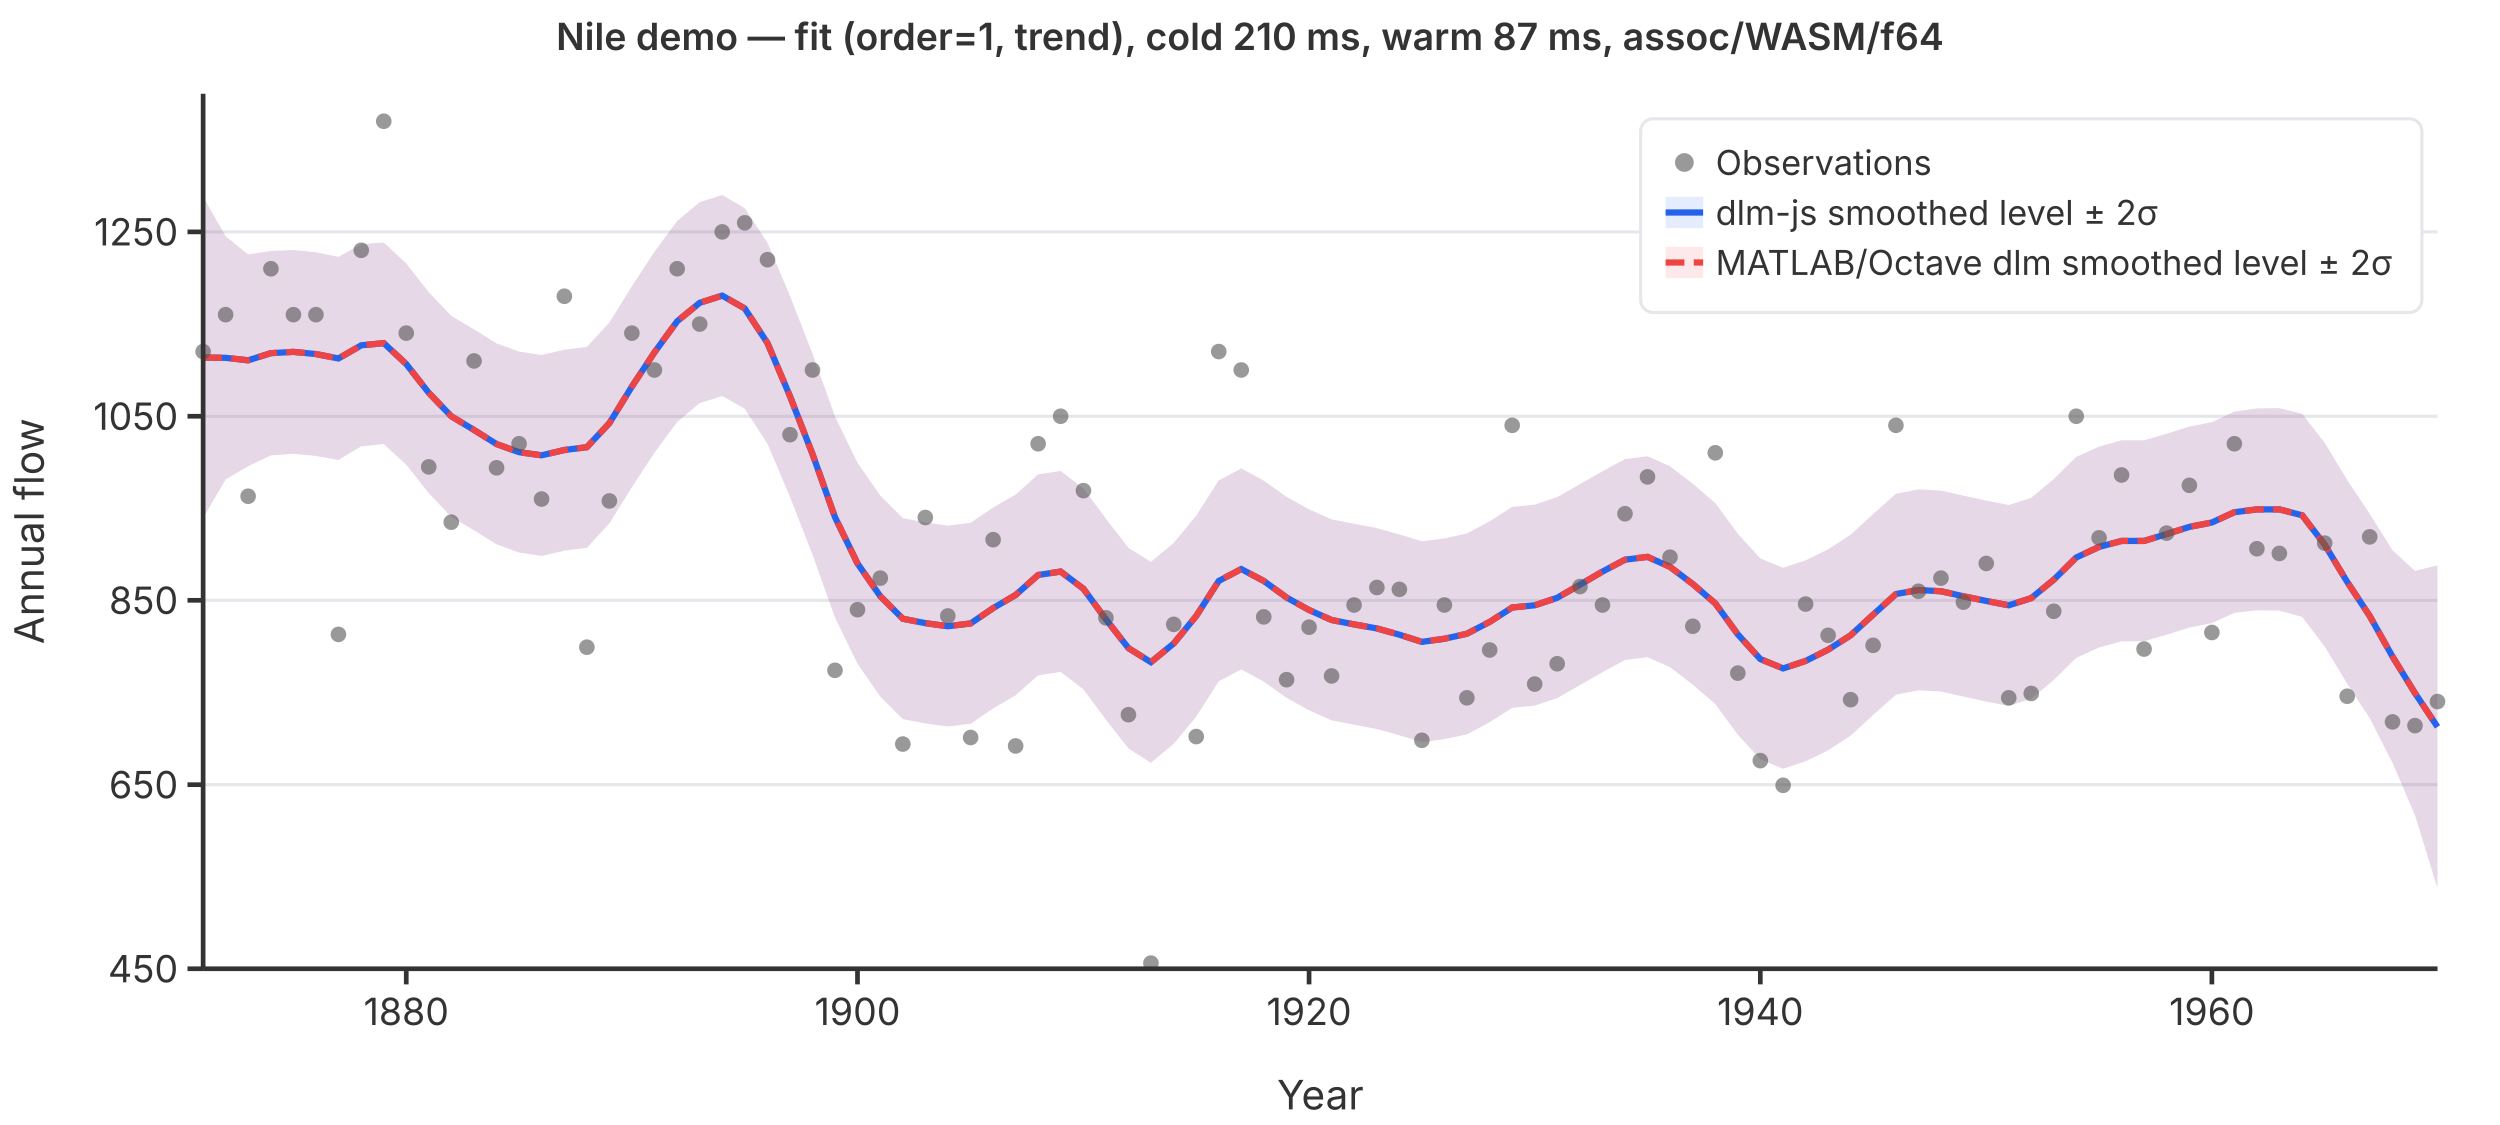
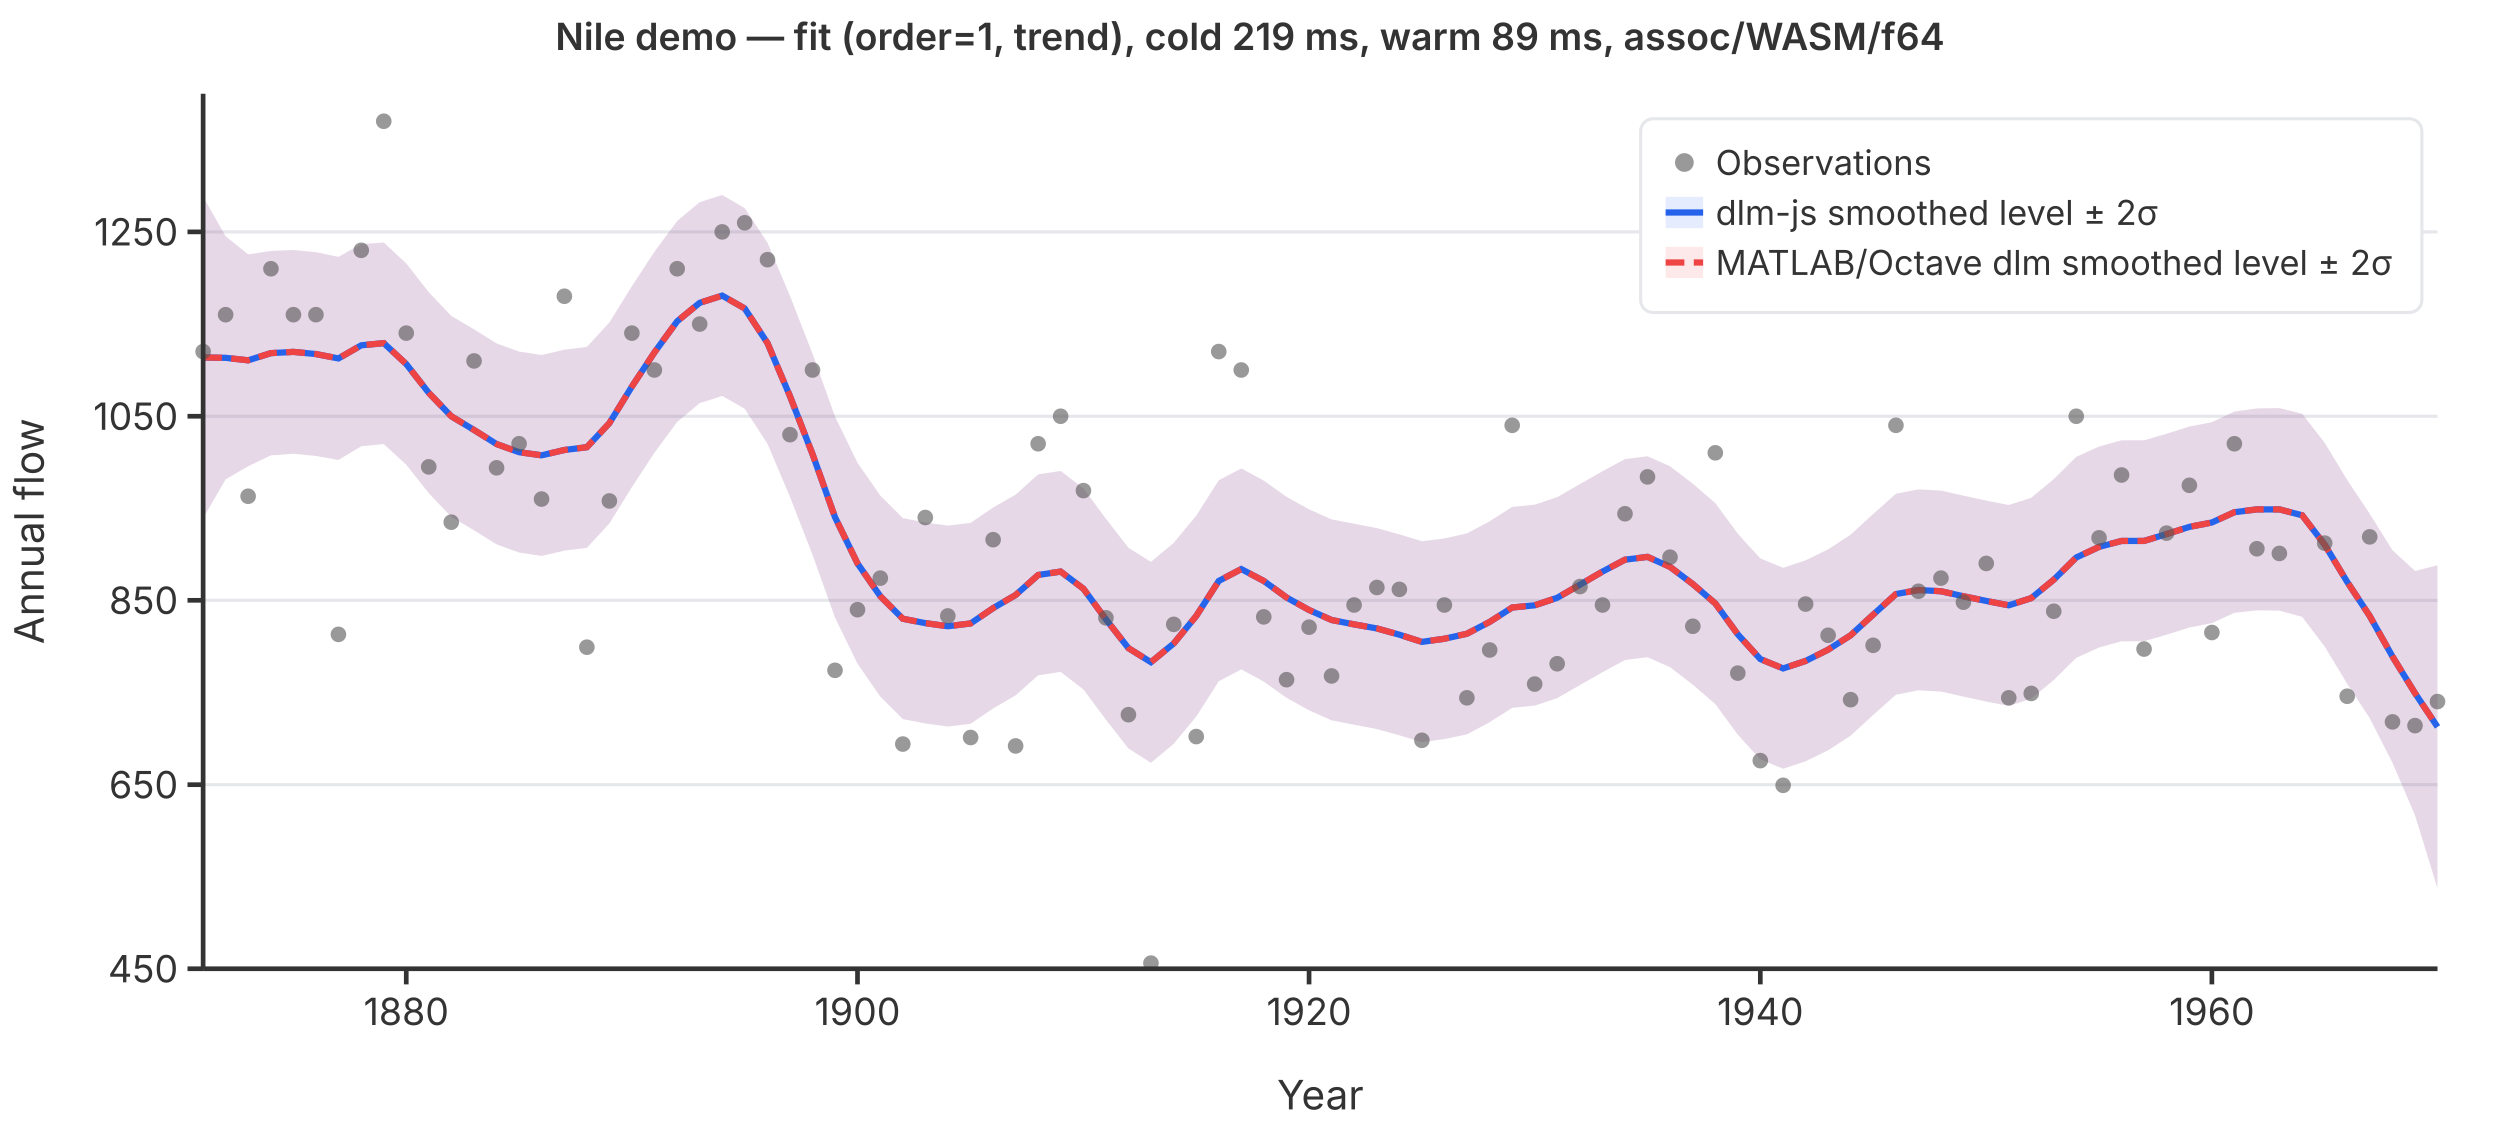
<svg xmlns="http://www.w3.org/2000/svg" viewBox="0 0 800 360" font-family="system-ui,-apple-system,sans-serif" font-size="12">
  <rect width="800" height="360" fill="white" />
  <line x1="65" y1="310.0" x2="780" y2="310.0" stroke="#e5e7eb" stroke-width="1" />
  <line x1="65" y1="251.1" x2="780" y2="251.1" stroke="#e5e7eb" stroke-width="1" />
  <line x1="65" y1="192.1" x2="780" y2="192.1" stroke="#e5e7eb" stroke-width="1" />
  <line x1="65" y1="133.2" x2="780" y2="133.2" stroke="#e5e7eb" stroke-width="1" />
  <line x1="65" y1="74.2" x2="780" y2="74.2" stroke="#e5e7eb" stroke-width="1" />
  <path d="M65.0,63.0L72.2,75.6L79.4,81.4L86.7,80.3L93.9,80.0L101.1,80.7L108.3,82.2L115.6,78.1L122.8,77.6L130.0,84.3L137.2,93.5L144.4,101.1L151.7,105.4L158.9,109.9L166.1,112.5L173.3,113.6L180.6,111.9L187.8,111.0L195.0,103.2L202.2,91.6L209.4,80.6L216.7,70.7L223.9,64.7L231.1,62.4L238.3,66.6L245.6,77.7L252.8,94.7L260.0,113.2L267.2,133.3L274.4,148.1L281.7,158.6L288.9,165.8L296.1,167.2L303.3,168.2L310.6,167.3L317.8,162.4L325.0,158.3L332.2,151.8L339.4,150.7L346.7,156.3L353.9,166.0L361.1,175.3L368.3,179.8L375.6,173.7L382.8,165.0L390.0,153.7L397.2,149.9L404.4,153.8L411.7,159.0L418.9,163.0L426.1,166.2L433.3,167.6L440.6,169.0L447.8,171.0L455.0,173.2L462.2,172.3L469.4,170.7L476.7,166.8L483.9,162.2L491.1,161.5L498.3,159.1L505.6,154.9L512.8,150.8L520.0,146.9L527.2,146.0L534.4,149.2L541.7,154.8L548.9,161.0L556.1,170.8L563.3,178.7L570.6,181.7L577.8,179.3L585.0,175.8L592.2,171.1L599.4,164.5L606.7,158.0L613.9,156.6L621.1,157.0L628.3,158.6L635.6,160.2L642.8,161.6L650.0,159.3L657.2,153.3L664.4,146.2L671.7,142.9L678.9,140.9L686.1,140.9L693.3,138.8L700.6,136.5L707.8,135.1L715.0,131.7L722.2,130.7L729.4,130.6L736.7,132.4L743.9,141.7L751.1,153.6L758.3,164.4L765.6,176.1L772.8,182.7L780.0,180.9L780.0,284.2L772.8,260.9L765.6,244.1L758.3,229.8L751.1,218.8L743.9,206.9L736.7,197.4L729.4,195.4L722.2,195.3L715.0,196.1L707.8,199.4L700.6,200.8L693.3,203.1L686.1,205.2L678.9,205.2L671.7,207.2L664.4,210.5L657.2,217.6L650.0,223.6L642.8,225.9L635.6,224.5L628.3,222.9L621.1,221.3L613.9,220.9L606.7,222.3L599.4,228.8L592.2,235.4L585.0,240.1L577.8,243.6L570.6,246.0L563.3,243.0L556.1,235.1L548.9,225.3L541.7,219.1L534.4,213.5L527.2,210.3L520.0,211.2L512.8,215.1L505.6,219.2L498.3,223.4L491.1,225.8L483.9,226.5L476.7,231.1L469.4,235.0L462.2,236.5L455.0,237.5L447.8,235.3L440.6,233.3L433.3,231.9L426.1,230.5L418.9,227.3L411.7,223.3L404.4,218.1L397.2,214.2L390.0,218.0L382.8,229.3L375.6,238.0L368.3,244.1L361.1,239.5L353.9,230.3L346.7,220.6L339.4,215.0L332.2,216.1L325.0,222.5L317.8,226.7L310.6,231.6L303.3,232.5L296.1,231.5L288.9,230.1L281.7,222.9L274.4,212.4L267.2,197.6L260.0,177.5L252.8,159.0L245.6,142.0L238.3,130.8L231.1,126.7L223.9,129.0L216.7,135.0L209.4,144.9L202.2,155.9L195.0,167.5L187.8,175.3L180.6,176.2L173.3,177.9L166.1,176.8L158.9,174.2L151.7,169.7L144.4,165.4L137.2,157.8L130.0,148.7L122.8,142.1L115.6,142.8L108.3,147.2L101.1,145.9L93.9,145.2L86.7,145.7L79.4,149.2L72.2,153.4L65.0,165.8Z" fill="rgba(37,99,235,0.12)" stroke="none" />
  <path d="M65.0,63.0L72.2,75.6L79.4,81.4L86.7,80.3L93.9,80.0L101.1,80.7L108.3,82.2L115.6,78.1L122.8,77.6L130.0,84.3L137.2,93.5L144.4,101.1L151.7,105.4L158.9,109.9L166.1,112.5L173.3,113.6L180.6,111.9L187.8,111.0L195.0,103.2L202.2,91.6L209.4,80.6L216.7,70.7L223.9,64.7L231.1,62.4L238.3,66.6L245.6,77.7L252.8,94.7L260.0,113.2L267.2,133.3L274.4,148.1L281.7,158.6L288.9,165.8L296.1,167.2L303.3,168.2L310.6,167.3L317.8,162.4L325.0,158.3L332.2,151.8L339.4,150.7L346.7,156.3L353.9,166.0L361.1,175.3L368.3,179.8L375.6,173.7L382.8,165.0L390.0,153.7L397.2,149.9L404.4,153.8L411.7,159.0L418.9,163.0L426.1,166.2L433.3,167.6L440.6,169.0L447.8,171.0L455.0,173.2L462.2,172.3L469.4,170.7L476.7,166.8L483.9,162.2L491.1,161.5L498.3,159.1L505.6,154.9L512.8,150.8L520.0,146.9L527.2,146.0L534.4,149.2L541.7,154.8L548.9,161.0L556.1,170.8L563.3,178.7L570.6,181.7L577.8,179.3L585.0,175.8L592.2,171.1L599.4,164.5L606.7,158.0L613.9,156.6L621.1,157.0L628.3,158.6L635.6,160.2L642.8,161.6L650.0,159.3L657.2,153.3L664.4,146.2L671.7,142.9L678.9,140.9L686.1,140.9L693.3,138.8L700.6,136.5L707.8,135.1L715.0,131.7L722.2,130.7L729.4,130.6L736.7,132.4L743.9,141.7L751.1,153.6L758.3,164.4L765.6,176.1L772.8,182.7L780.0,180.9L780.0,284.2L772.8,260.9L765.6,244.1L758.3,229.8L751.1,218.8L743.9,206.9L736.7,197.4L729.4,195.4L722.2,195.3L715.0,196.1L707.8,199.4L700.6,200.8L693.3,203.1L686.1,205.2L678.9,205.2L671.7,207.2L664.4,210.5L657.2,217.6L650.0,223.6L642.8,225.9L635.6,224.5L628.3,222.9L621.1,221.3L613.9,220.9L606.7,222.3L599.4,228.8L592.2,235.4L585.0,240.1L577.8,243.6L570.6,246.0L563.3,243.0L556.1,235.1L548.9,225.3L541.7,219.1L534.4,213.5L527.2,210.3L520.0,211.2L512.8,215.1L505.6,219.2L498.3,223.4L491.1,225.8L483.9,226.5L476.7,231.1L469.4,235.0L462.2,236.5L455.0,237.5L447.8,235.3L440.6,233.3L433.3,231.9L426.1,230.5L418.9,227.3L411.7,223.3L404.4,218.1L397.2,214.2L390.0,218.0L382.8,229.3L375.6,238.0L368.3,244.1L361.1,239.5L353.9,230.3L346.7,220.6L339.4,215.0L332.2,216.1L325.0,222.5L317.8,226.7L310.6,231.6L303.3,232.5L296.1,231.5L288.9,230.1L281.7,222.9L274.4,212.4L267.2,197.6L260.0,177.5L252.8,159.0L245.6,142.0L238.3,130.8L231.1,126.7L223.9,129.0L216.7,135.0L209.4,144.9L202.2,155.9L195.0,167.5L187.8,175.3L180.6,176.2L173.3,177.9L166.1,176.8L158.9,174.2L151.7,169.7L144.4,165.4L137.2,157.8L130.0,148.7L122.8,142.1L115.6,142.8L108.3,147.2L101.1,145.9L93.9,145.2L86.7,145.7L79.4,149.2L72.2,153.4L65.0,165.8Z" fill="rgba(239,68,68,0.12)" stroke="none" />
  <polyline points="65.0,114.4 72.2,114.5 79.4,115.3 86.7,113.0 93.9,112.6 101.1,113.3 108.3,114.7 115.6,110.5 122.8,109.8 130.0,116.5 137.2,125.7 144.4,133.2 151.7,137.6 158.9,142.1 166.1,144.7 173.3,145.7 180.6,144.0 187.8,143.1 195.0,135.4 202.2,123.7 209.4,112.8 216.7,102.8 223.9,96.9 231.1,94.6 238.3,98.7 245.6,109.8 252.8,126.8 260.0,145.3 267.2,165.5 274.4,180.3 281.7,190.8 288.9,198.0 296.1,199.4 303.3,200.4 310.6,199.5 317.8,194.6 325.0,190.4 332.2,184.0 339.4,182.9 346.7,188.4 353.9,198.2 361.1,207.4 368.3,211.9 375.6,205.9 382.8,197.1 390.0,185.9 397.2,182.1 404.4,185.9 411.7,191.2 418.9,195.2 426.1,198.4 433.3,199.8 440.6,201.1 447.8,203.1 455.0,205.4 462.2,204.4 469.4,202.8 476.7,199.0 483.9,194.4 491.1,193.7 498.3,191.3 505.6,187.1 512.8,182.9 520.0,179.1 527.2,178.2 534.4,181.4 541.7,186.9 548.9,193.1 556.1,203.0 563.3,210.9 570.6,213.9 577.8,211.5 585.0,207.9 592.2,203.3 599.4,196.7 606.7,190.1 613.9,188.8 621.1,189.2 628.3,190.8 635.6,192.3 642.8,193.7 650.0,191.4 657.2,185.5 664.4,178.4 671.7,175.0 678.9,173.1 686.1,173.1 693.3,170.9 700.6,168.6 707.8,167.2 715.0,163.9 722.2,163.0 729.4,163.0 736.7,164.9 743.9,174.3 751.1,186.2 758.3,197.1 765.6,210.1 772.8,221.8 780.0,232.6" fill="none" stroke="#2563eb" stroke-width="2" />
  <polyline points="65.0,114.4 72.2,114.5 79.4,115.3 86.7,113.0 93.9,112.6 101.1,113.3 108.3,114.7 115.6,110.5 122.8,109.8 130.0,116.5 137.2,125.7 144.4,133.2 151.7,137.6 158.9,142.1 166.1,144.7 173.3,145.7 180.6,144.0 187.8,143.1 195.0,135.4 202.2,123.7 209.4,112.8 216.7,102.8 223.9,96.9 231.1,94.6 238.3,98.7 245.6,109.8 252.8,126.8 260.0,145.3 267.2,165.5 274.4,180.3 281.7,190.8 288.9,198.0 296.1,199.4 303.3,200.4 310.6,199.5 317.8,194.6 325.0,190.4 332.2,184.0 339.4,182.9 346.7,188.4 353.9,198.2 361.1,207.4 368.3,211.9 375.6,205.9 382.8,197.1 390.0,185.9 397.2,182.1 404.4,185.9 411.7,191.2 418.9,195.2 426.1,198.4 433.3,199.8 440.6,201.1 447.8,203.1 455.0,205.4 462.2,204.4 469.4,202.8 476.7,199.0 483.9,194.4 491.1,193.7 498.3,191.3 505.6,187.1 512.8,182.9 520.0,179.1 527.2,178.2 534.4,181.4 541.7,186.9 548.9,193.1 556.1,203.0 563.3,210.9 570.6,213.9 577.8,211.5 585.0,207.9 592.2,203.3 599.4,196.7 606.7,190.1 613.9,188.8 621.1,189.2 628.3,190.8 635.6,192.3 642.8,193.7 650.0,191.4 657.2,185.5 664.4,178.4 671.7,175.0 678.9,173.1 686.1,173.1 693.3,170.9 700.6,168.6 707.8,167.2 715.0,163.9 722.2,163.0 729.4,163.0 736.7,164.9 743.9,174.3 751.1,186.2 758.3,197.1 765.6,210.1 772.8,221.8 780.0,232.6" fill="none" stroke="#ef4444" stroke-width="2" stroke-dasharray="6,3" />
  <circle cx="65.0" cy="112.5" r="2.5" fill="#555" opacity="0.6" />
  <circle cx="72.2" cy="100.7" r="2.5" fill="#555" opacity="0.6" />
  <circle cx="79.4" cy="158.8" r="2.5" fill="#555" opacity="0.6" />
  <circle cx="86.7" cy="86.0" r="2.5" fill="#555" opacity="0.6" />
  <circle cx="93.9" cy="100.7" r="2.5" fill="#555" opacity="0.6" />
  <circle cx="101.1" cy="100.7" r="2.5" fill="#555" opacity="0.6" />
  <circle cx="108.3" cy="203.0" r="2.5" fill="#555" opacity="0.6" />
  <circle cx="115.6" cy="80.1" r="2.5" fill="#555" opacity="0.6" />
  <circle cx="122.8" cy="38.8" r="2.5" fill="#555" opacity="0.6" />
  <circle cx="130.0" cy="106.6" r="2.5" fill="#555" opacity="0.6" />
  <circle cx="137.2" cy="149.4" r="2.5" fill="#555" opacity="0.6" />
  <circle cx="144.4" cy="167.1" r="2.5" fill="#555" opacity="0.6" />
  <circle cx="151.7" cy="115.5" r="2.5" fill="#555" opacity="0.6" />
  <circle cx="158.9" cy="149.7" r="2.5" fill="#555" opacity="0.6" />
  <circle cx="166.1" cy="142.0" r="2.5" fill="#555" opacity="0.6" />
  <circle cx="173.3" cy="159.7" r="2.5" fill="#555" opacity="0.6" />
  <circle cx="180.6" cy="94.8" r="2.5" fill="#555" opacity="0.6" />
  <circle cx="187.8" cy="207.1" r="2.5" fill="#555" opacity="0.6" />
  <circle cx="195.0" cy="160.3" r="2.5" fill="#555" opacity="0.6" />
  <circle cx="202.2" cy="106.6" r="2.5" fill="#555" opacity="0.6" />
  <circle cx="209.4" cy="118.4" r="2.5" fill="#555" opacity="0.6" />
  <circle cx="216.7" cy="86.0" r="2.5" fill="#555" opacity="0.6" />
  <circle cx="223.9" cy="103.7" r="2.5" fill="#555" opacity="0.6" />
  <circle cx="231.1" cy="74.2" r="2.5" fill="#555" opacity="0.6" />
  <circle cx="238.3" cy="71.3" r="2.5" fill="#555" opacity="0.6" />
  <circle cx="245.6" cy="83.1" r="2.5" fill="#555" opacity="0.6" />
  <circle cx="252.8" cy="139.1" r="2.5" fill="#555" opacity="0.6" />
  <circle cx="260.0" cy="118.4" r="2.5" fill="#555" opacity="0.6" />
  <circle cx="267.2" cy="214.5" r="2.5" fill="#555" opacity="0.6" />
  <circle cx="274.4" cy="195.1" r="2.5" fill="#555" opacity="0.6" />
  <circle cx="281.7" cy="185.0" r="2.5" fill="#555" opacity="0.6" />
  <circle cx="288.9" cy="238.1" r="2.5" fill="#555" opacity="0.6" />
  <circle cx="296.1" cy="165.6" r="2.5" fill="#555" opacity="0.6" />
  <circle cx="303.3" cy="197.1" r="2.5" fill="#555" opacity="0.6" />
  <circle cx="310.6" cy="236.0" r="2.5" fill="#555" opacity="0.6" />
  <circle cx="317.8" cy="172.7" r="2.5" fill="#555" opacity="0.6" />
  <circle cx="325.0" cy="238.7" r="2.5" fill="#555" opacity="0.6" />
  <circle cx="332.2" cy="142.0" r="2.5" fill="#555" opacity="0.6" />
  <circle cx="339.4" cy="133.2" r="2.5" fill="#555" opacity="0.6" />
  <circle cx="346.7" cy="157.0" r="2.5" fill="#555" opacity="0.6" />
  <circle cx="353.9" cy="197.7" r="2.5" fill="#555" opacity="0.6" />
  <circle cx="361.1" cy="228.7" r="2.5" fill="#555" opacity="0.6" />
  <circle cx="368.3" cy="308.2" r="2.5" fill="#555" opacity="0.6" />
  <circle cx="375.6" cy="199.8" r="2.5" fill="#555" opacity="0.6" />
  <circle cx="382.8" cy="235.7" r="2.5" fill="#555" opacity="0.6" />
  <circle cx="390.0" cy="112.5" r="2.5" fill="#555" opacity="0.6" />
  <circle cx="397.2" cy="118.4" r="2.5" fill="#555" opacity="0.6" />
  <circle cx="404.4" cy="197.4" r="2.5" fill="#555" opacity="0.6" />
  <circle cx="411.7" cy="217.5" r="2.5" fill="#555" opacity="0.6" />
  <circle cx="418.9" cy="200.7" r="2.5" fill="#555" opacity="0.6" />
  <circle cx="426.1" cy="216.3" r="2.5" fill="#555" opacity="0.6" />
  <circle cx="433.3" cy="193.6" r="2.5" fill="#555" opacity="0.6" />
  <circle cx="440.6" cy="188.0" r="2.5" fill="#555" opacity="0.6" />
  <circle cx="447.8" cy="188.6" r="2.5" fill="#555" opacity="0.6" />
  <circle cx="455.0" cy="236.9" r="2.5" fill="#555" opacity="0.6" />
  <circle cx="462.2" cy="193.6" r="2.5" fill="#555" opacity="0.6" />
  <circle cx="469.4" cy="223.3" r="2.5" fill="#555" opacity="0.6" />
  <circle cx="476.7" cy="208.0" r="2.5" fill="#555" opacity="0.6" />
  <circle cx="483.9" cy="136.1" r="2.5" fill="#555" opacity="0.6" />
  <circle cx="491.1" cy="218.9" r="2.5" fill="#555" opacity="0.6" />
  <circle cx="498.3" cy="212.4" r="2.5" fill="#555" opacity="0.6" />
  <circle cx="505.6" cy="187.7" r="2.5" fill="#555" opacity="0.6" />
  <circle cx="512.8" cy="193.6" r="2.5" fill="#555" opacity="0.6" />
  <circle cx="520.0" cy="164.4" r="2.5" fill="#555" opacity="0.6" />
  <circle cx="527.2" cy="152.6" r="2.5" fill="#555" opacity="0.6" />
  <circle cx="534.4" cy="178.3" r="2.5" fill="#555" opacity="0.6" />
  <circle cx="541.7" cy="200.4" r="2.5" fill="#555" opacity="0.6" />
  <circle cx="548.9" cy="144.9" r="2.5" fill="#555" opacity="0.6" />
  <circle cx="556.1" cy="215.4" r="2.5" fill="#555" opacity="0.6" />
  <circle cx="563.3" cy="243.4" r="2.5" fill="#555" opacity="0.6" />
  <circle cx="570.6" cy="251.3" r="2.5" fill="#555" opacity="0.6" />
  <circle cx="577.8" cy="193.3" r="2.5" fill="#555" opacity="0.6" />
  <circle cx="585.0" cy="203.3" r="2.5" fill="#555" opacity="0.6" />
  <circle cx="592.2" cy="223.9" r="2.5" fill="#555" opacity="0.6" />
  <circle cx="599.4" cy="206.5" r="2.5" fill="#555" opacity="0.6" />
  <circle cx="606.7" cy="136.1" r="2.5" fill="#555" opacity="0.6" />
  <circle cx="613.9" cy="189.2" r="2.5" fill="#555" opacity="0.6" />
  <circle cx="621.1" cy="185.0" r="2.5" fill="#555" opacity="0.6" />
  <circle cx="628.3" cy="192.7" r="2.5" fill="#555" opacity="0.6" />
  <circle cx="635.6" cy="180.3" r="2.5" fill="#555" opacity="0.6" />
  <circle cx="642.8" cy="223.3" r="2.5" fill="#555" opacity="0.6" />
  <circle cx="650.0" cy="221.9" r="2.5" fill="#555" opacity="0.6" />
  <circle cx="657.2" cy="195.6" r="2.5" fill="#555" opacity="0.6" />
  <circle cx="664.4" cy="133.2" r="2.5" fill="#555" opacity="0.6" />
  <circle cx="671.7" cy="172.1" r="2.5" fill="#555" opacity="0.6" />
  <circle cx="678.9" cy="152.0" r="2.5" fill="#555" opacity="0.6" />
  <circle cx="686.1" cy="207.7" r="2.5" fill="#555" opacity="0.6" />
  <circle cx="693.3" cy="170.6" r="2.5" fill="#555" opacity="0.6" />
  <circle cx="700.6" cy="155.3" r="2.5" fill="#555" opacity="0.6" />
  <circle cx="707.8" cy="202.4" r="2.5" fill="#555" opacity="0.6" />
  <circle cx="715.0" cy="142.0" r="2.5" fill="#555" opacity="0.6" />
  <circle cx="722.2" cy="175.6" r="2.5" fill="#555" opacity="0.6" />
  <circle cx="729.4" cy="177.1" r="2.5" fill="#555" opacity="0.6" />
  <circle cx="736.7" cy="97.8" r="2.5" fill="#555" opacity="0.6" />
  <circle cx="743.9" cy="173.8" r="2.5" fill="#555" opacity="0.6" />
  <circle cx="751.1" cy="222.8" r="2.5" fill="#555" opacity="0.6" />
  <circle cx="758.3" cy="171.8" r="2.5" fill="#555" opacity="0.6" />
  <circle cx="765.6" cy="231.0" r="2.5" fill="#555" opacity="0.6" />
  <circle cx="772.8" cy="232.2" r="2.5" fill="#555" opacity="0.6" />
  <circle cx="780.0" cy="224.5" r="2.5" fill="#555" opacity="0.6" />
  <line x1="65" y1="30" x2="65" y2="310" stroke="#333" stroke-width="1.5" />
  <line x1="65" y1="310" x2="780" y2="310" stroke="#333" stroke-width="1.5" />
  <line x1="60" y1="310.0" x2="65" y2="310.0" stroke="#333" stroke-width="1.5" />
  <text x="57" y="310.0" text-anchor="end" dominant-baseline="middle" fill="#333">450</text>
  <line x1="60" y1="251.1" x2="65" y2="251.1" stroke="#333" stroke-width="1.5" />
  <text x="57" y="251.1" text-anchor="end" dominant-baseline="middle" fill="#333">650</text>
  <line x1="60" y1="192.1" x2="65" y2="192.1" stroke="#333" stroke-width="1.5" />
  <text x="57" y="192.1" text-anchor="end" dominant-baseline="middle" fill="#333">850</text>
  <line x1="60" y1="133.2" x2="65" y2="133.2" stroke="#333" stroke-width="1.5" />
  <text x="57" y="133.2" text-anchor="end" dominant-baseline="middle" fill="#333">1050</text>
  <line x1="60" y1="74.2" x2="65" y2="74.2" stroke="#333" stroke-width="1.5" />
  <text x="57" y="74.2" text-anchor="end" dominant-baseline="middle" fill="#333">1250</text>
  <line x1="130.0" y1="310" x2="130.0" y2="315" stroke="#333" stroke-width="1.5" />
  <text x="130.0" y="328" text-anchor="middle" fill="#333">1880</text>
  <line x1="274.4" y1="310" x2="274.4" y2="315" stroke="#333" stroke-width="1.5" />
  <text x="274.4" y="328" text-anchor="middle" fill="#333">1900</text>
  <line x1="418.9" y1="310" x2="418.9" y2="315" stroke="#333" stroke-width="1.5" />
  <text x="418.9" y="328" text-anchor="middle" fill="#333">1920</text>
  <line x1="563.3" y1="310" x2="563.3" y2="315" stroke="#333" stroke-width="1.5" />
  <text x="563.3" y="328" text-anchor="middle" fill="#333">1940</text>
  <line x1="707.8" y1="310" x2="707.8" y2="315" stroke="#333" stroke-width="1.5" />
  <text x="707.8" y="328" text-anchor="middle" fill="#333">1960</text>
  <text x="422.5" y="355" text-anchor="middle" fill="#333" font-size="13">Year</text>
  <text x="14" y="170" text-anchor="middle" fill="#333" font-size="13" transform="rotate(-90,14,170)">Annual flow</text>
-   <text x="400" y="16" text-anchor="middle" fill="#333" font-size="12" font-weight="600">Nile demo — fit (order=1, trend), cold 210 ms, warm 87 ms, assoc/WASM/f64</text>
+   <text x="400" y="16" text-anchor="middle" fill="#333" font-size="12" font-weight="600">Nile demo — fit (order=1, trend), cold 219 ms, warm 89 ms, assoc/WASM/f64</text>
  <rect x="525" y="38" width="250" height="62" rx="4" fill="white" stroke="#e5e7eb" stroke-width="1" />
  <circle cx="539" cy="52" r="3" fill="#555" opacity="0.6" />
  <text x="549" y="52" dominant-baseline="middle" fill="#333" font-size="11">Observations</text>
  <line x1="533" y1="68" x2="545" y2="68" stroke="#2563eb" stroke-width="2" />
  <rect x="533" y="63" width="12" height="10" fill="rgba(37,99,235,0.12)" stroke="none" />
  <text x="549" y="68" dominant-baseline="middle" fill="#333" font-size="11">dlm-js smoothed level ± 2σ</text>
  <line x1="533" y1="84" x2="545" y2="84" stroke="#ef4444" stroke-width="2" stroke-dasharray="6,3" />
  <rect x="533" y="79" width="12" height="10" fill="rgba(239,68,68,0.12)" stroke="none" />
  <text x="549" y="84" dominant-baseline="middle" fill="#333" font-size="11">MATLAB/Octave dlm smoothed level ± 2σ</text>
</svg>
